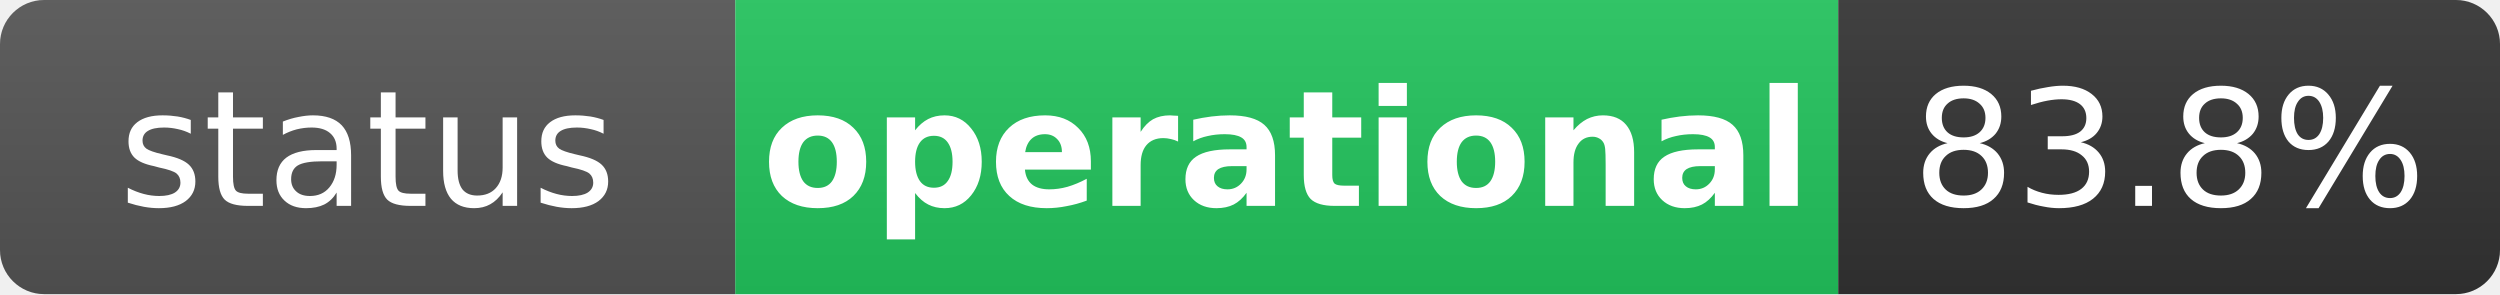
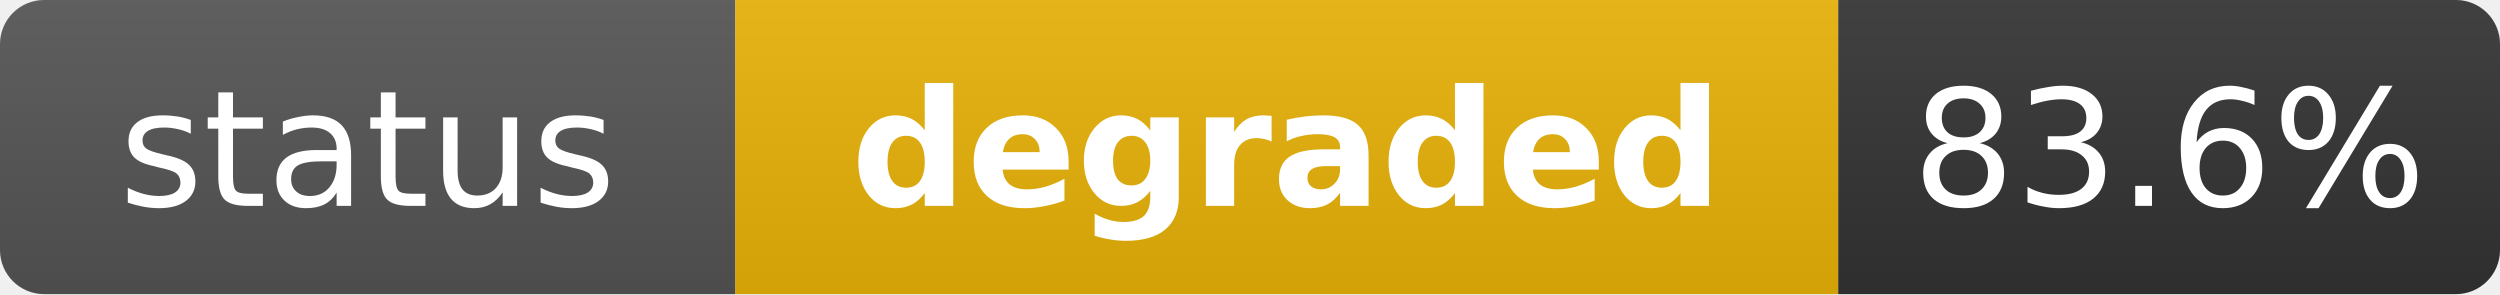
- <svg xmlns="http://www.w3.org/2000/svg" width="170" height="20" role="img" aria-label="status: operational">
+ <svg xmlns="http://www.w3.org/2000/svg" width="170" height="20" role="img" aria-label="status: degraded">
  <linearGradient id="s" x2="0" y2="100%">
    <stop offset="0" stop-color="#bbb" stop-opacity=".1" />
    <stop offset="1" stop-opacity=".1" />
  </linearGradient>
  <clipPath id="r">
    <rect width="170" height="20" rx="3" fill="#fff" />
  </clipPath>
  <g clip-path="url(#r)">
    <rect width="50" height="20" fill="#555" />
-     <rect x="50" width="75" height="20" fill="#22c55e" />
+     <rect x="50" width="75" height="20" fill="#eab308" />
    <rect x="125" width="45" height="20" fill="#333" />
    <rect width="170" height="20" fill="url(#s)" />
  </g>
  <g fill="#fff" text-anchor="middle" font-family="Verdana,Geneva,DejaVu Sans,sans-serif" text-rendering="geometricPrecision" font-size="11">
    <text x="25" y="14" fill="#fff">status</text>
-     <text x="87.5" y="14" fill="#fff" font-weight="bold">operational</text>
-     <text x="147.5" y="14" fill="#fff">83.8%</text>
+     <text x="87.5" y="14" fill="#fff" font-weight="bold">degraded</text>
+     <text x="147.5" y="14" fill="#fff">83.6%</text>
  </g>
</svg>
